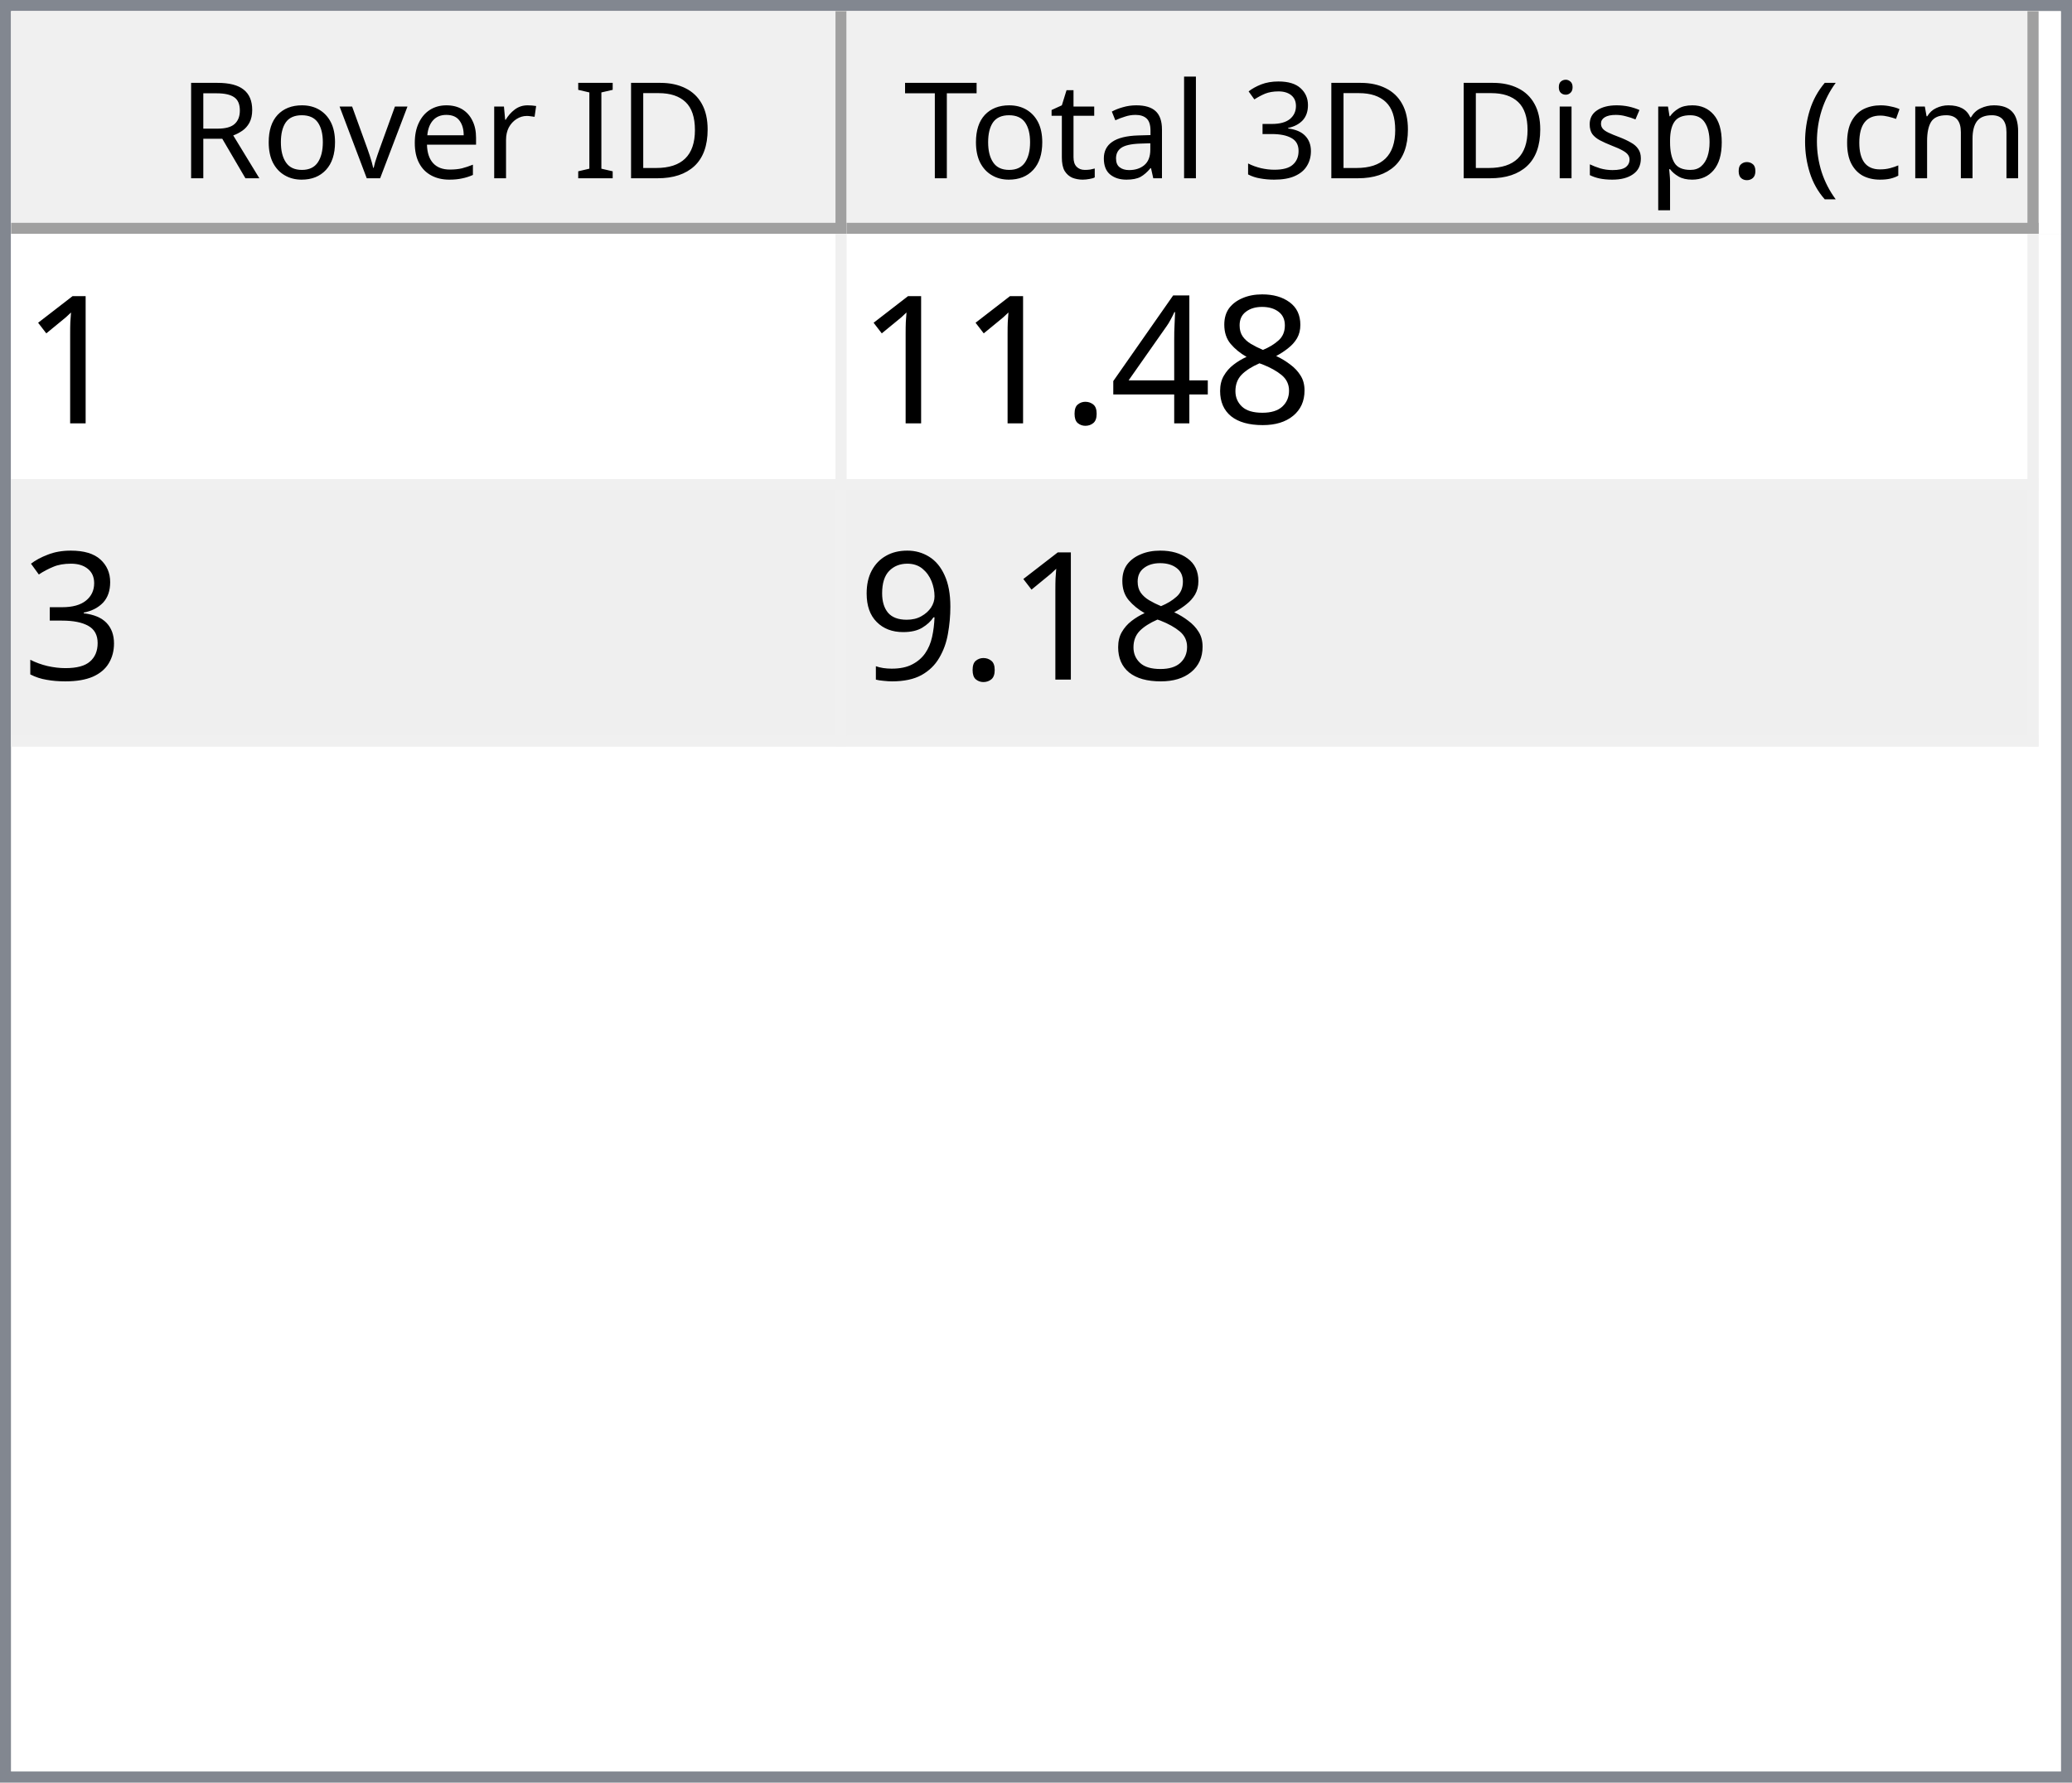
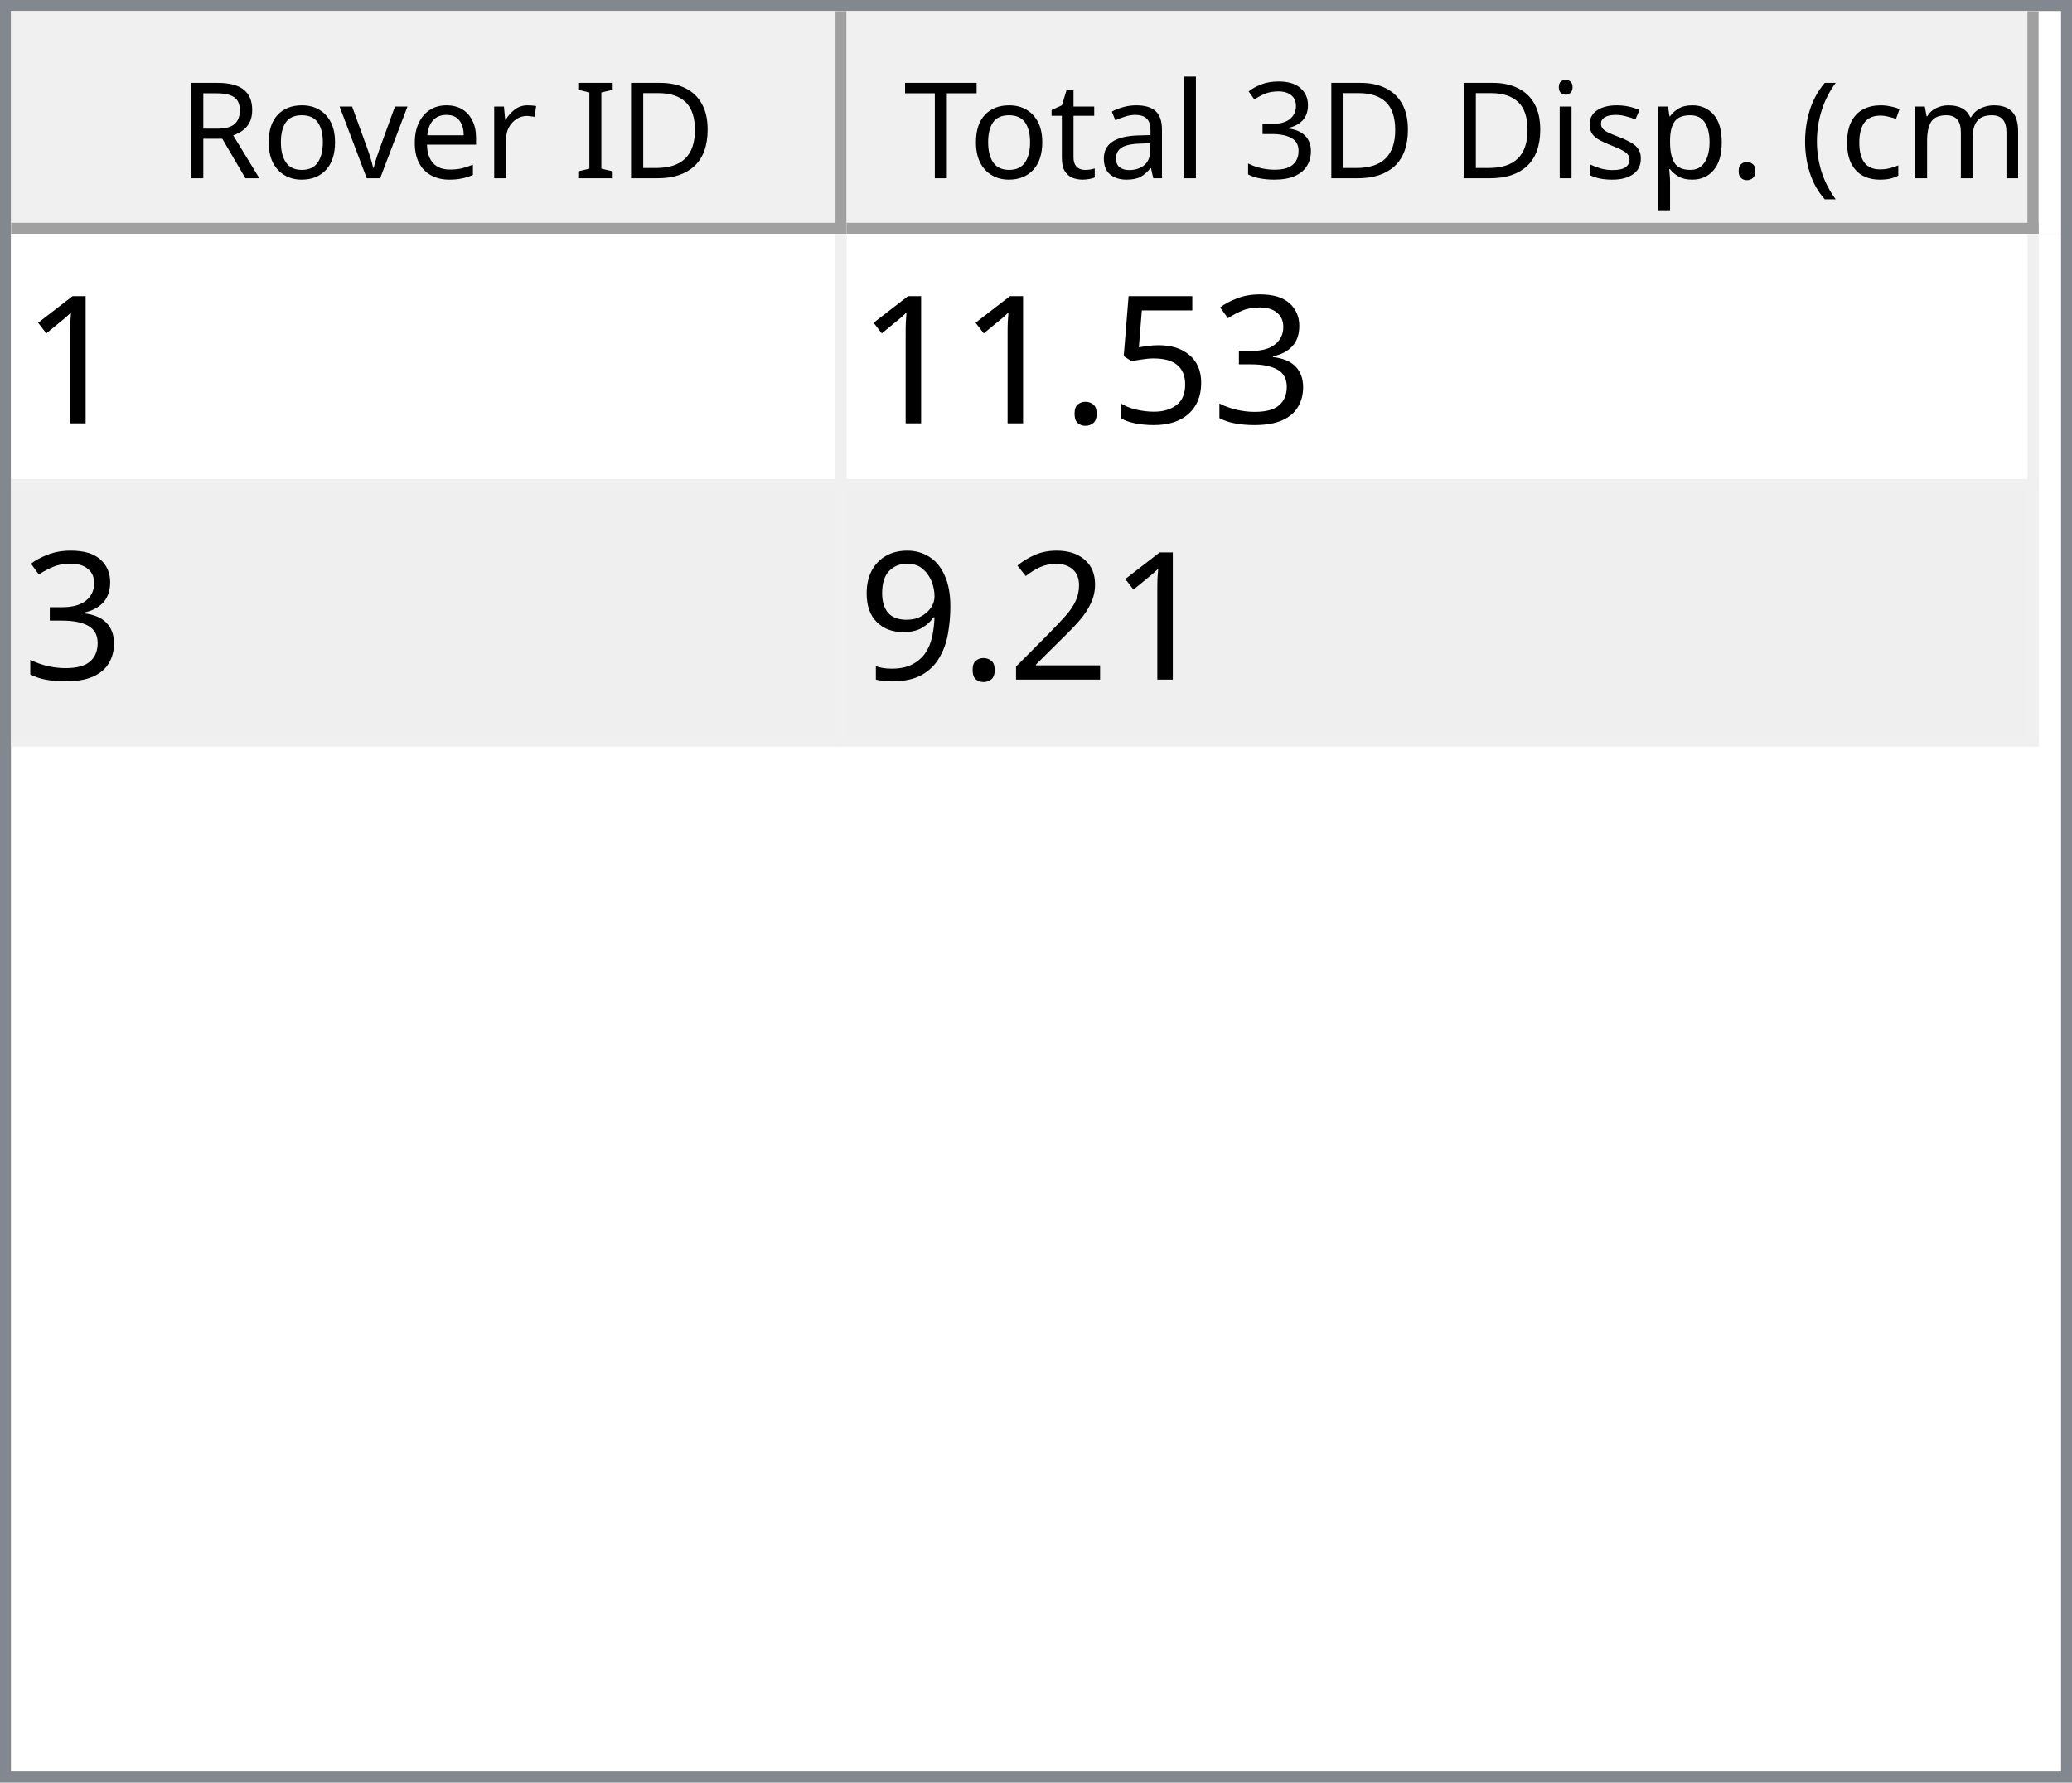
<svg xmlns="http://www.w3.org/2000/svg" style="fill-opacity:1; color-rendering:auto; color-interpolation:auto; text-rendering:auto; stroke:black; stroke-linecap:square; stroke-miterlimit:10; shape-rendering:auto; stroke-opacity:1; fill:black; stroke-dasharray:none; font-weight:normal; stroke-width:1; font-family:'Dialog'; font-style:normal; stroke-linejoin:miter; font-size:12px; stroke-dashoffset:0; image-rendering:auto;" width="186" height="160">
  <defs id="genericDefs" />
  <g>
    <defs id="defs1">
      <clipPath clipPathUnits="userSpaceOnUse" id="clipPath1">
        <path d="M0 0 L186 0 L186 160 L0 160 L0 0 Z" />
      </clipPath>
      <clipPath clipPathUnits="userSpaceOnUse" id="clipPath2">
        <path d="M0 0 L0 160 L186 160 L186 0 Z" />
      </clipPath>
      <clipPath clipPathUnits="userSpaceOnUse" id="clipPath3">
        <path d="M0 0 L0 20 L184 20 L184 0 Z" />
      </clipPath>
      <clipPath clipPathUnits="userSpaceOnUse" id="clipPath4">
        <path d="M0 0 L0 20 L75 20 L75 0 Z" />
      </clipPath>
      <clipPath clipPathUnits="userSpaceOnUse" id="clipPath5">
        <path d="M1 1 L1 19 L74 19 L74 1 Z" />
      </clipPath>
      <clipPath clipPathUnits="userSpaceOnUse" id="clipPath6">
        <path d="M0 0 L0 18 L73 18 L73 0 Z" />
      </clipPath>
      <clipPath clipPathUnits="userSpaceOnUse" id="clipPath7">
        <path d="M-0.5 -0.5 L-0.5 19.5 L74.5 19.5 L74.5 -0.5 Z" />
      </clipPath>
      <clipPath clipPathUnits="userSpaceOnUse" id="clipPath8">
        <path d="M0 0 L0 20 L107 20 L107 0 Z" />
      </clipPath>
      <clipPath clipPathUnits="userSpaceOnUse" id="clipPath9">
        <path d="M1 1 L1 19 L106 19 L106 1 Z" />
      </clipPath>
      <clipPath clipPathUnits="userSpaceOnUse" id="clipPath10">
        <path d="M0 0 L0 18 L105 18 L105 0 Z" />
      </clipPath>
      <clipPath clipPathUnits="userSpaceOnUse" id="clipPath11">
        <path d="M-0.5 -0.5 L-0.5 19.5 L106.5 19.5 L106.5 -0.5 Z" />
      </clipPath>
      <clipPath clipPathUnits="userSpaceOnUse" id="clipPath12">
        <path d="M0 0 L0 138 L184 138 L184 0 Z" />
      </clipPath>
      <clipPath clipPathUnits="userSpaceOnUse" id="clipPath13">
        <path d="M0 0 L0 46 L182 46 L182 0 Z" />
      </clipPath>
      <clipPath clipPathUnits="userSpaceOnUse" id="clipPath14">
        <path d="M-0.5 -0.5 L-0.5 45.5 L181.5 45.5 L181.5 -0.5 Z" />
      </clipPath>
      <clipPath clipPathUnits="userSpaceOnUse" id="clipPath15">
        <path d="M0 0 L0 22 L74 22 L74 0 Z" />
      </clipPath>
      <clipPath clipPathUnits="userSpaceOnUse" id="clipPath16">
        <path d="M0 0 L0 22 L106 22 L106 0 Z" />
      </clipPath>
      <font horiz-adv-x="64.551" id="font1">
        <font-face ascent="107.91" descent="25.098" units-per-em="100" style="font-style:normal; font-family:Segoe UI; font-weight:normal;" />
        <missing-glyph horiz-adv-x="64.551" d="M8.109 0 L8.109 68.266 L56.453 68.266 L56.453 0 L8.109 0 ZM15.328 7.234 L49.219 7.234 L49.219 61.031 L15.328 61.031 L15.328 7.234 Z" />
        <glyph unicode="D" horiz-adv-x="70.117" d="M9.188 0 L9.188 70.016 L28.516 70.016 Q65.531 70.016 65.531 35.891 Q65.531 19.672 55.25 9.836 Q44.969 0 27.734 0 L9.188 0 ZM17.391 62.594 L17.391 7.422 L27.828 7.422 Q41.609 7.422 49.273 14.797 Q56.938 22.172 56.938 35.688 Q56.938 62.594 28.328 62.594 L17.391 62.594 Z" />
        <glyph unicode="I" horiz-adv-x="26.611" d="M17.391 0 L9.188 0 L9.188 70.016 L17.391 70.016 L17.391 0 Z" />
        <glyph unicode=" " horiz-adv-x="27.393" d="" />
        <glyph unicode="r" horiz-adv-x="34.766" d="M34.188 41.891 Q32.078 43.5 28.125 43.5 Q23 43.5 19.555 38.672 Q16.109 33.844 16.109 25.484 L16.109 0 L8.109 0 L8.109 50 L16.109 50 L16.109 39.703 L16.312 39.703 Q18.016 44.969 21.531 47.922 Q25.047 50.875 29.391 50.875 Q32.516 50.875 34.188 50.203 L34.188 41.891 Z" />
        <glyph unicode="e" horiz-adv-x="52.295" d="M48.297 23 L12.984 23 Q13.188 14.656 17.484 10.109 Q21.781 5.562 29.297 5.562 Q37.75 5.562 44.828 11.141 L44.828 3.609 Q38.234 -1.172 27.391 -1.172 Q16.797 -1.172 10.742 5.641 Q4.688 12.453 4.688 24.812 Q4.688 36.469 11.305 43.82 Q17.922 51.172 27.734 51.172 Q37.547 51.172 42.922 44.828 Q48.297 38.484 48.297 27.203 L48.297 23 ZM40.094 29.781 Q40.047 36.719 36.75 40.578 Q33.453 44.438 27.594 44.438 Q21.922 44.438 17.969 40.383 Q14.016 36.328 13.094 29.781 L40.094 29.781 Z" />
        <glyph unicode="v" horiz-adv-x="47.9" d="M47.406 50 L27.484 0 L19.625 0 L0.688 50 L9.469 50 L22.172 13.672 Q23.578 9.672 23.922 6.688 L24.125 6.688 Q24.609 10.453 25.688 13.484 L38.969 50 L47.406 50 Z" />
        <glyph unicode="o" horiz-adv-x="58.594" d="M29 -1.172 Q17.922 -1.172 11.305 5.836 Q4.688 12.844 4.688 24.422 Q4.688 37.016 11.57 44.094 Q18.453 51.172 30.172 51.172 Q41.359 51.172 47.633 44.289 Q53.906 37.406 53.906 25.203 Q53.906 13.234 47.141 6.031 Q40.375 -1.172 29 -1.172 ZM29.594 44.438 Q21.875 44.438 17.383 39.188 Q12.891 33.938 12.891 24.703 Q12.891 15.828 17.43 10.695 Q21.969 5.562 29.594 5.562 Q37.359 5.562 41.531 10.594 Q45.703 15.625 45.703 24.906 Q45.703 34.281 41.531 39.359 Q37.359 44.438 29.594 44.438 Z" />
        <glyph unicode="R" horiz-adv-x="59.814" d="M59.375 0 L49.609 0 L37.891 19.625 Q36.281 22.359 34.766 24.289 Q33.25 26.219 31.664 27.438 Q30.078 28.656 28.25 29.219 Q26.422 29.781 24.125 29.781 L17.391 29.781 L17.391 0 L9.188 0 L9.188 70.016 L30.078 70.016 Q34.672 70.016 38.555 68.867 Q42.438 67.719 45.289 65.375 Q48.141 63.031 49.758 59.547 Q51.375 56.062 51.375 51.375 Q51.375 47.703 50.273 44.656 Q49.172 41.609 47.148 39.211 Q45.125 36.812 42.266 35.133 Q39.406 33.453 35.844 32.516 L35.844 32.328 Q37.594 31.547 38.891 30.547 Q40.188 29.547 41.359 28.18 Q42.531 26.812 43.68 25.078 Q44.828 23.344 46.234 21.047 L59.375 0 ZM17.391 62.594 L17.391 37.203 L28.516 37.203 Q31.594 37.203 34.203 38.133 Q36.812 39.062 38.719 40.797 Q40.625 42.531 41.703 45.047 Q42.781 47.562 42.781 50.688 Q42.781 56.297 39.141 59.445 Q35.5 62.594 28.609 62.594 L17.391 62.594 Z" />
        <glyph unicode=")" horiz-adv-x="30.176" d="M8.297 -15.922 L1.172 -15.922 Q16.406 2.344 16.406 26.812 Q16.406 51.469 1.078 70.016 L8.297 70.016 Q23.531 52.156 23.531 26.703 Q23.531 1.375 8.297 -15.922 Z" />
        <glyph unicode="m" horiz-adv-x="86.133" d="M79.109 0 L71.094 0 L71.094 28.719 Q71.094 37.016 68.531 40.727 Q65.969 44.438 59.906 44.438 Q54.781 44.438 51.195 39.75 Q47.609 35.062 47.609 28.516 L47.609 0 L39.594 0 L39.594 29.688 Q39.594 44.438 28.219 44.438 Q22.953 44.438 19.531 40.016 Q16.109 35.594 16.109 28.516 L16.109 0 L8.109 0 L8.109 50 L16.109 50 L16.109 42.094 L16.312 42.094 Q21.625 51.172 31.844 51.172 Q36.969 51.172 40.773 48.312 Q44.578 45.453 46 40.828 Q51.562 51.172 62.594 51.172 Q79.109 51.172 79.109 30.812 L79.109 0 Z" />
        <glyph unicode="c" horiz-adv-x="46.191" d="M42.188 2.297 Q36.422 -1.172 28.516 -1.172 Q17.828 -1.172 11.258 5.789 Q4.688 12.75 4.688 23.828 Q4.688 36.188 11.766 43.68 Q18.844 51.172 30.672 51.172 Q37.25 51.172 42.281 48.734 L42.281 40.531 Q36.719 44.438 30.375 44.438 Q22.703 44.438 17.797 38.945 Q12.891 33.453 12.891 24.516 Q12.891 15.719 17.508 10.641 Q22.125 5.562 29.891 5.562 Q36.422 5.562 42.188 9.906 L42.188 2.297 Z" />
        <glyph unicode="(" horiz-adv-x="30.176" d="M29.109 -15.922 L21.969 -15.922 Q6.844 1.375 6.844 26.703 Q6.844 52.156 21.969 70.016 L29.203 70.016 Q13.875 51.469 13.875 26.812 Q13.875 2.344 29.109 -15.922 Z" />
        <glyph unicode="." horiz-adv-x="21.68" d="M10.891 -1.078 Q8.641 -1.078 7.055 0.539 Q5.469 2.156 5.469 4.391 Q5.469 6.641 7.055 8.273 Q8.641 9.906 10.891 9.906 Q13.188 9.906 14.797 8.273 Q16.406 6.641 16.406 4.391 Q16.406 2.156 14.797 0.539 Q13.188 -1.078 10.891 -1.078 Z" />
        <glyph unicode="p" horiz-adv-x="58.789" d="M16.312 7.234 L16.109 7.234 L16.109 -23 L8.109 -23 L8.109 50 L16.109 50 L16.109 41.219 L16.312 41.219 Q22.219 51.172 33.594 51.172 Q43.266 51.172 48.688 44.461 Q54.109 37.75 54.109 26.469 Q54.109 13.922 48 6.375 Q41.891 -1.172 31.297 -1.172 Q21.578 -1.172 16.312 7.234 ZM16.109 27.391 L16.109 20.406 Q16.109 14.203 20.141 9.883 Q24.172 5.562 30.375 5.562 Q37.641 5.562 41.773 11.133 Q45.906 16.703 45.906 26.609 Q45.906 34.969 42.047 39.703 Q38.188 44.438 31.594 44.438 Q24.609 44.438 20.359 39.578 Q16.109 34.719 16.109 27.391 Z" />
        <glyph unicode="s" horiz-adv-x="42.432" d="M5.078 1.812 L5.078 10.406 Q11.625 5.562 19.484 5.562 Q30.031 5.562 30.031 12.594 Q30.031 14.594 29.125 15.992 Q28.219 17.391 26.68 18.461 Q25.141 19.531 23.07 20.383 Q21 21.234 18.609 22.172 Q15.281 23.484 12.766 24.828 Q10.25 26.172 8.57 27.859 Q6.891 29.547 6.031 31.695 Q5.172 33.844 5.172 36.719 Q5.172 40.234 6.789 42.945 Q8.406 45.656 11.086 47.484 Q13.766 49.312 17.211 50.242 Q20.656 51.172 24.312 51.172 Q30.812 51.172 35.938 48.922 L35.938 40.828 Q30.422 44.438 23.25 44.438 Q21 44.438 19.195 43.922 Q17.391 43.406 16.094 42.477 Q14.797 41.547 14.086 40.258 Q13.375 38.969 13.375 37.406 Q13.375 35.453 14.086 34.133 Q14.797 32.812 16.164 31.789 Q17.531 30.766 19.484 29.938 Q21.438 29.109 23.922 28.125 Q27.25 26.859 29.883 25.516 Q32.516 24.172 34.375 22.484 Q36.234 20.797 37.234 18.602 Q38.234 16.406 38.234 13.375 Q38.234 9.672 36.602 6.938 Q34.969 4.203 32.234 2.398 Q29.5 0.594 25.93 -0.289 Q22.359 -1.172 18.453 -1.172 Q10.75 -1.172 5.078 1.812 Z" />
        <glyph unicode="i" horiz-adv-x="24.219" d="M12.203 62.703 Q10.062 62.703 8.547 64.164 Q7.031 65.625 7.031 67.875 Q7.031 70.125 8.547 71.609 Q10.062 73.094 12.203 73.094 Q14.406 73.094 15.945 71.609 Q17.484 70.125 17.484 67.875 Q17.484 65.719 15.945 64.211 Q14.406 62.703 12.203 62.703 ZM16.109 0 L8.109 0 L8.109 50 L16.109 50 L16.109 0 Z" />
        <glyph unicode="3" horiz-adv-x="53.906" d="M46.531 19.828 Q46.531 15.094 44.75 11.211 Q42.969 7.328 39.719 4.57 Q36.469 1.812 31.93 0.297 Q27.391 -1.219 21.922 -1.219 Q11.922 -1.219 6 2.594 L6 11.188 Q13.094 5.609 22.219 5.609 Q25.875 5.609 28.828 6.539 Q31.781 7.469 33.906 9.227 Q36.031 10.984 37.18 13.477 Q38.328 15.969 38.328 19.094 Q38.328 32.812 18.797 32.812 L12.984 32.812 L12.984 39.594 L18.5 39.594 Q35.797 39.594 35.797 52.484 Q35.797 64.406 22.609 64.406 Q15.188 64.406 8.688 59.422 L8.688 67.188 Q15.375 71.188 24.609 71.188 Q29 71.188 32.57 69.969 Q36.141 68.75 38.68 66.555 Q41.219 64.359 42.609 61.281 Q44 58.203 44 54.5 Q44 40.672 30.031 36.719 L30.031 36.531 Q33.594 36.141 36.625 34.797 Q39.656 33.453 41.852 31.305 Q44.047 29.156 45.289 26.25 Q46.531 23.344 46.531 19.828 Z" />
        <glyph unicode="l" horiz-adv-x="24.219" d="M16.109 0 L8.109 0 L8.109 74.031 L16.109 74.031 L16.109 0 Z" />
        <glyph unicode="a" horiz-adv-x="50.879" d="M43.891 0 L35.891 0 L35.891 7.812 L35.688 7.812 Q30.469 -1.172 20.312 -1.172 Q12.844 -1.172 8.617 2.781 Q4.391 6.734 4.391 13.281 Q4.391 27.297 20.906 29.594 L35.891 31.688 Q35.891 44.438 25.594 44.438 Q16.547 44.438 9.281 38.281 L9.281 46.484 Q16.656 51.172 26.266 51.172 Q43.891 51.172 43.891 32.516 L43.891 0 ZM35.891 25.297 L23.828 23.641 Q18.266 22.859 15.43 20.875 Q12.594 18.891 12.594 13.875 Q12.594 10.203 15.211 7.883 Q17.828 5.562 22.172 5.562 Q28.125 5.562 32.008 9.742 Q35.891 13.922 35.891 20.312 L35.891 25.297 Z" />
        <glyph unicode="t" horiz-adv-x="33.887" d="M31.297 0.484 Q28.469 -1.078 23.828 -1.078 Q10.688 -1.078 10.688 13.578 L10.688 43.172 L2.094 43.172 L2.094 50 L10.688 50 L10.688 62.203 L18.703 64.797 L18.703 50 L31.297 50 L31.297 43.172 L18.703 43.172 L18.703 14.984 Q18.703 9.969 20.414 7.82 Q22.125 5.672 26.078 5.672 Q29.109 5.672 31.297 7.328 L31.297 0.484 Z" />
        <glyph unicode="T" horiz-adv-x="52.393" d="M50.594 62.594 L30.375 62.594 L30.375 0 L22.172 0 L22.172 62.594 L2 62.594 L2 70.016 L50.594 70.016 L50.594 62.594 Z" />
      </font>
      <font horiz-adv-x="75.0" id="font2">
        <font-face ascent="100.537" descent="21.973" units-per-em="100" style="font-style:normal; font-family:sans-serif; font-weight:normal;" />
        <missing-glyph horiz-adv-x="75.0" d="M12.5 0 L12.5 62.5 L62.5 62.5 L62.5 0 L12.5 0 ZM14.062 1.562 L60.938 1.562 L60.938 60.938 L14.062 60.938 L14.062 1.562 Z" />
        <glyph unicode="1" horiz-adv-x="55.615" d="M37.25 0 L28.469 0 L28.469 56 Q25.297 52.984 20.141 49.953 Q14.984 46.922 10.891 45.406 L10.891 53.906 Q18.266 57.375 23.781 62.305 Q29.297 67.234 31.594 71.875 L37.25 71.875 L37.25 0 Z" />
-         <glyph unicode="8" horiz-adv-x="55.615" d="M17.672 38.812 Q12.203 40.828 9.57 44.539 Q6.938 48.25 6.938 53.422 Q6.938 61.234 12.555 66.555 Q18.172 71.875 27.484 71.875 Q36.859 71.875 42.578 66.43 Q48.297 60.984 48.297 53.172 Q48.297 48.188 45.68 44.508 Q43.062 40.828 37.75 38.812 Q44.344 36.672 47.781 31.883 Q51.219 27.094 51.219 20.453 Q51.219 11.281 44.727 5.031 Q38.234 -1.219 27.641 -1.219 Q17.047 -1.219 10.547 5.055 Q4.047 11.328 4.047 20.703 Q4.047 27.688 7.594 32.398 Q11.141 37.109 17.672 38.812 ZM15.922 53.719 Q15.922 48.641 19.195 45.414 Q22.469 42.188 27.688 42.188 Q32.766 42.188 36.016 45.383 Q39.266 48.578 39.266 53.219 Q39.266 58.062 35.914 61.359 Q32.562 64.656 27.594 64.656 Q22.562 64.656 19.242 61.43 Q15.922 58.203 15.922 53.719 ZM13.094 20.656 Q13.094 16.891 14.875 13.375 Q16.656 9.859 20.172 7.93 Q23.688 6 27.734 6 Q34.031 6 38.133 10.055 Q42.234 14.109 42.234 20.359 Q42.234 26.703 38.016 30.859 Q33.797 35.016 27.438 35.016 Q21.234 35.016 17.164 30.914 Q13.094 26.812 13.094 20.656 Z" />
-         <glyph unicode="4" horiz-adv-x="55.615" d="M32.328 0 L32.328 17.141 L1.266 17.141 L1.266 25.203 L33.938 71.578 L41.109 71.578 L41.109 25.203 L50.781 25.203 L50.781 17.141 L41.109 17.141 L41.109 0 L32.328 0 ZM32.328 25.203 L32.328 57.469 L9.906 25.203 L32.328 25.203 Z" />
+         <glyph unicode="3" horiz-adv-x="55.615" d="M4.203 18.891 L12.984 20.062 Q14.5 12.594 18.141 9.297 Q21.781 6 27 6 Q33.203 6 37.477 10.297 Q41.75 14.594 41.75 20.953 Q41.75 27 37.797 30.93 Q33.844 34.859 27.734 34.859 Q25.25 34.859 21.531 33.891 L22.516 41.609 Q23.391 41.5 23.922 41.5 Q29.547 41.5 34.039 44.43 Q38.531 47.359 38.531 53.469 Q38.531 58.297 35.258 61.477 Q31.984 64.656 26.812 64.656 Q21.688 64.656 18.266 61.43 Q14.844 58.203 13.875 51.766 L5.078 53.328 Q6.688 62.156 12.398 67.016 Q18.109 71.875 26.609 71.875 Q32.469 71.875 37.398 69.359 Q42.328 66.844 44.945 62.5 Q47.562 58.156 47.562 53.266 Q47.562 48.641 45.07 44.828 Q42.578 41.016 37.703 38.766 Q44.047 37.312 47.562 32.695 Q51.078 28.078 51.078 21.141 Q51.078 11.766 44.242 5.25 Q37.406 -1.266 26.953 -1.266 Q17.531 -1.266 11.305 4.352 Q5.078 9.969 4.203 18.891 Z" />
+         <glyph unicode="5" horiz-adv-x="55.615" d="M4.156 18.75 L13.375 19.531 Q14.406 12.797 18.141 9.398 Q21.875 6 27.156 6 Q33.5 6 37.891 10.789 Q42.281 15.578 42.281 23.484 Q42.281 31 38.062 35.352 Q33.844 39.703 27 39.703 Q22.75 39.703 19.336 37.773 Q15.922 35.844 13.969 32.766 L5.719 33.844 L12.641 70.609 L48.25 70.609 L48.25 62.203 L19.672 62.203 L15.828 42.969 Q22.266 47.469 29.344 47.469 Q38.719 47.469 45.164 40.969 Q51.609 34.469 51.609 24.266 Q51.609 14.547 45.953 7.469 Q39.062 -1.219 27.156 -1.219 Q17.391 -1.219 11.211 4.25 Q5.031 9.719 4.156 18.75 Z" />
        <glyph unicode="." horiz-adv-x="27.783" d="M9.078 0 L9.078 10.016 L19.094 10.016 L19.094 0 L9.078 0 Z" />
-         <glyph unicode="3" horiz-adv-x="55.615" d="M4.203 18.891 L12.984 20.062 Q14.5 12.594 18.141 9.297 Q21.781 6 27 6 Q33.203 6 37.477 10.297 Q41.75 14.594 41.75 20.953 Q41.75 27 37.797 30.93 Q33.844 34.859 27.734 34.859 Q25.25 34.859 21.531 33.891 L22.516 41.609 Q23.391 41.5 23.922 41.5 Q29.547 41.5 34.039 44.43 Q38.531 47.359 38.531 53.469 Q38.531 58.297 35.258 61.477 Q31.984 64.656 26.812 64.656 Q21.688 64.656 18.266 61.43 Q14.844 58.203 13.875 51.766 L5.078 53.328 Q6.688 62.156 12.398 67.016 Q18.109 71.875 26.609 71.875 Q32.469 71.875 37.398 69.359 Q42.328 66.844 44.945 62.5 Q47.562 58.156 47.562 53.266 Q47.562 48.641 45.07 44.828 Q42.578 41.016 37.703 38.766 Q44.047 37.312 47.562 32.695 Q51.078 28.078 51.078 21.141 Q51.078 11.766 44.242 5.25 Q37.406 -1.266 26.953 -1.266 Q17.531 -1.266 11.305 4.352 Q5.078 9.969 4.203 18.891 Z" />
+         <glyph unicode="2" horiz-adv-x="55.615" d="M50.344 8.453 L50.344 0 L3.031 0 Q2.938 3.172 4.047 6.109 Q5.859 10.938 9.836 15.625 Q13.812 20.312 21.344 26.469 Q33.016 36.031 37.117 41.625 Q41.219 47.219 41.219 52.203 Q41.219 57.422 37.477 61.008 Q33.734 64.594 27.734 64.594 Q21.391 64.594 17.578 60.789 Q13.766 56.984 13.719 50.25 L4.688 51.172 Q5.609 61.281 11.664 66.578 Q17.719 71.875 27.938 71.875 Q38.234 71.875 44.242 66.164 Q50.25 60.453 50.25 52 Q50.25 47.703 48.492 43.555 Q46.734 39.406 42.656 34.812 Q38.578 30.219 29.109 22.219 Q21.188 15.578 18.945 13.211 Q16.703 10.844 15.234 8.453 L50.344 8.453 Z" />
        <glyph unicode="9" horiz-adv-x="55.615" d="M5.469 16.547 L13.922 17.328 Q14.984 11.375 18.016 8.688 Q21.047 6 25.781 6 Q29.828 6 32.883 7.859 Q35.938 9.719 37.891 12.82 Q39.844 15.922 41.164 21.195 Q42.484 26.469 42.484 31.938 Q42.484 32.516 42.438 33.688 Q39.797 29.5 35.234 26.883 Q30.672 24.266 25.344 24.266 Q16.453 24.266 10.305 30.711 Q4.156 37.156 4.156 47.703 Q4.156 58.594 10.578 65.234 Q17 71.875 26.656 71.875 Q33.641 71.875 39.43 68.117 Q45.219 64.359 48.219 57.398 Q51.219 50.438 51.219 37.25 Q51.219 23.531 48.242 15.406 Q45.266 7.281 39.383 3.031 Q33.5 -1.219 25.594 -1.219 Q17.188 -1.219 11.867 3.445 Q6.547 8.109 5.469 16.547 ZM41.453 48.141 Q41.453 55.719 37.43 60.156 Q33.406 64.594 27.734 64.594 Q21.875 64.594 17.531 59.812 Q13.188 55.031 13.188 47.406 Q13.188 40.578 17.312 36.305 Q21.438 32.031 27.484 32.031 Q33.594 32.031 37.523 36.305 Q41.453 40.578 41.453 48.141 Z" />
      </font>
    </defs>
    <g style="fill:white; stroke:white;">
      <rect x="0" y="0" width="186" style="clip-path:url(#clipPath1); stroke:none;" height="160" />
    </g>
    <g style="fill:white; text-rendering:optimizeSpeed; color-rendering:optimizeSpeed; image-rendering:optimizeSpeed; shape-rendering:crispEdges; stroke:white; color-interpolation:sRGB;">
      <rect x="0" width="186" height="160" y="0" style="stroke:none;" />
      <path style="stroke:none;" d="M0 160 L186 160 L186 0 L0 0 Z" />
    </g>
    <g style="fill:rgb(240,240,240); font-family:'Segoe UI'; stroke:rgb(240,240,240);">
      <rect x="0" y="0" width="186" style="clip-path:url(#clipPath2); stroke:none;" height="160" />
    </g>
    <g style="fill:rgb(130,135,144); font-family:'Segoe UI'; stroke:rgb(130,135,144);">
      <path d="M0 0 L186 0 L186 160 L0 160 L0 0 ZM1 1 L185 1 L185 159 L1 159 L1 1 Z" style="fill-rule:evenodd; clip-path:url(#clipPath2); stroke:none;" />
    </g>
    <g style="fill:white; font-family:'Segoe UI'; stroke:white;" transform="translate(1,1)">
      <rect x="0" y="0" width="184" style="clip-path:url(#clipPath3); stroke:none;" height="20" />
    </g>
    <g style="fill:rgb(240,240,240); font-family:'Segoe UI'; stroke:rgb(240,240,240);" transform="translate(1,1)">
      <rect x="0" y="0" width="75" style="clip-path:url(#clipPath4); stroke:none;" height="20" />
    </g>
    <g style="font-family:'Segoe UI';" transform="translate(2,2)">
      <text x="14" xml:space="preserve" y="14" style="clip-path:url(#clipPath6); stroke:none;">Rover ID</text>
    </g>
    <g style="fill:rgb(160,160,160); font-family:'Segoe UI'; stroke:rgb(160,160,160); stroke-linejoin:bevel;" transform="translate(1.5,1.5)">
      <line x1="74" x2="74" y1="0" style="fill:none; clip-path:url(#clipPath7);" y2="19" />
    </g>
    <g style="fill:rgb(160,160,160); font-family:'Segoe UI'; stroke:rgb(160,160,160); stroke-linejoin:bevel;" transform="matrix(1,0,0,1,1,1) translate(0.5,0.5)">
      <line x1="0" x2="74" y1="19" style="fill:none; clip-path:url(#clipPath7);" y2="19" />
    </g>
    <g style="fill:rgb(240,240,240); font-family:'Segoe UI'; stroke:rgb(240,240,240);" transform="translate(76,1)">
      <rect x="0" y="0" width="107" style="clip-path:url(#clipPath8); stroke:none;" height="20" />
    </g>
    <g style="font-family:'Segoe UI';" transform="translate(77,2)">
      <text x="1" xml:space="preserve" y="14" style="clip-path:url(#clipPath10); stroke:none;"> Total 3D Disp. (cm)</text>
    </g>
    <g style="fill:rgb(160,160,160); font-family:'Segoe UI'; stroke:rgb(160,160,160); stroke-linejoin:bevel;" transform="translate(76.5,1.5)">
      <line x1="106" x2="106" y1="0" style="fill:none; clip-path:url(#clipPath11);" y2="19" />
    </g>
    <g style="fill:rgb(160,160,160); font-family:'Segoe UI'; stroke:rgb(160,160,160); stroke-linejoin:bevel;" transform="matrix(1,0,0,1,76,1) translate(0.5,0.5)">
      <line x1="0" x2="106" y1="19" style="fill:none; clip-path:url(#clipPath11);" y2="19" />
    </g>
    <g style="fill:white; font-family:'Segoe UI'; stroke:white;" transform="translate(1,21)">
      <rect x="0" y="0" width="184" style="clip-path:url(#clipPath12); stroke:none;" height="138" />
    </g>
    <g style="fill:rgb(240,240,240); font-size:16px; font-family:sans-serif; stroke:rgb(240,240,240);" transform="translate(1,21)">
      <rect x="0" y="0" width="182" style="clip-path:url(#clipPath13); stroke:none;" height="46" />
      <line transform="translate(0.5,0.5)" x1="0" x2="181" y1="22" style="clip-path:url(#clipPath14); fill:none; stroke-linejoin:bevel;" y2="22" />
    </g>
    <g transform="matrix(1,0,0,1,1,21) translate(0.5,0.5)" style="fill:rgb(240,240,240); font-size:16px; font-family:sans-serif; stroke:rgb(240,240,240); stroke-linejoin:bevel;">
      <line x1="0" x2="181" y1="45" style="fill:none; clip-path:url(#clipPath14);" y2="45" />
    </g>
    <g transform="matrix(1,0,0,1,1,21) translate(0.5,0.5)" style="fill:rgb(240,240,240); font-size:16px; font-family:sans-serif; stroke:rgb(240,240,240); stroke-linejoin:bevel;">
      <line x1="74" x2="74" y1="0" style="fill:none; clip-path:url(#clipPath14);" y2="45" />
    </g>
    <g transform="matrix(1,0,0,1,1,21) translate(0.5,0.5)" style="fill:rgb(240,240,240); font-size:16px; font-family:sans-serif; stroke:rgb(240,240,240); stroke-linejoin:bevel;">
      <line x1="181" x2="181" y1="0" style="fill:none; clip-path:url(#clipPath14);" y2="45" />
    </g>
    <g style="fill:white; font-size:16px; font-family:sans-serif; stroke:white;" transform="matrix(1,0,0,1,1,21)">
      <rect x="0" y="0" width="74" style="clip-path:url(#clipPath15); stroke:none;" height="22" />
      <text x="1" y="17" style="fill:black; clip-path:url(#clipPath15); stroke:none;" xml:space="preserve">1</text>
    </g>
    <g style="fill:white; font-size:16px; font-family:sans-serif; stroke:white;" transform="matrix(1,0,0,1,1,21) translate(75,0)">
      <rect x="0" y="0" width="106" style="clip-path:url(#clipPath16); stroke:none;" height="22" />
-       <text x="1" y="17" style="fill:black; clip-path:url(#clipPath16); stroke:none;" xml:space="preserve">11.48</text>
+       <text x="1" y="17" style="fill:black; clip-path:url(#clipPath16); stroke:none;" xml:space="preserve">11.53</text>
    </g>
    <g style="fill:rgb(239,239,239); font-size:16px; font-family:sans-serif; stroke:rgb(239,239,239);" transform="matrix(1,0,0,1,1,21) translate(0,23)">
      <rect x="0" y="0" width="74" style="clip-path:url(#clipPath15); stroke:none;" height="22" />
      <text x="1" y="17" style="fill:black; clip-path:url(#clipPath15); stroke:none;" xml:space="preserve">3</text>
    </g>
    <g style="fill:rgb(239,239,239); font-size:16px; font-family:sans-serif; stroke:rgb(239,239,239);" transform="matrix(1,0,0,1,1,21) translate(75,23)">
      <rect x="0" y="0" width="106" style="clip-path:url(#clipPath16); stroke:none;" height="22" />
-       <text x="1" y="17" style="fill:black; clip-path:url(#clipPath16); stroke:none;" xml:space="preserve">9.18</text>
+       <text x="1" y="17" style="fill:black; clip-path:url(#clipPath16); stroke:none;" xml:space="preserve">9.21</text>
    </g>
  </g>
</svg>
